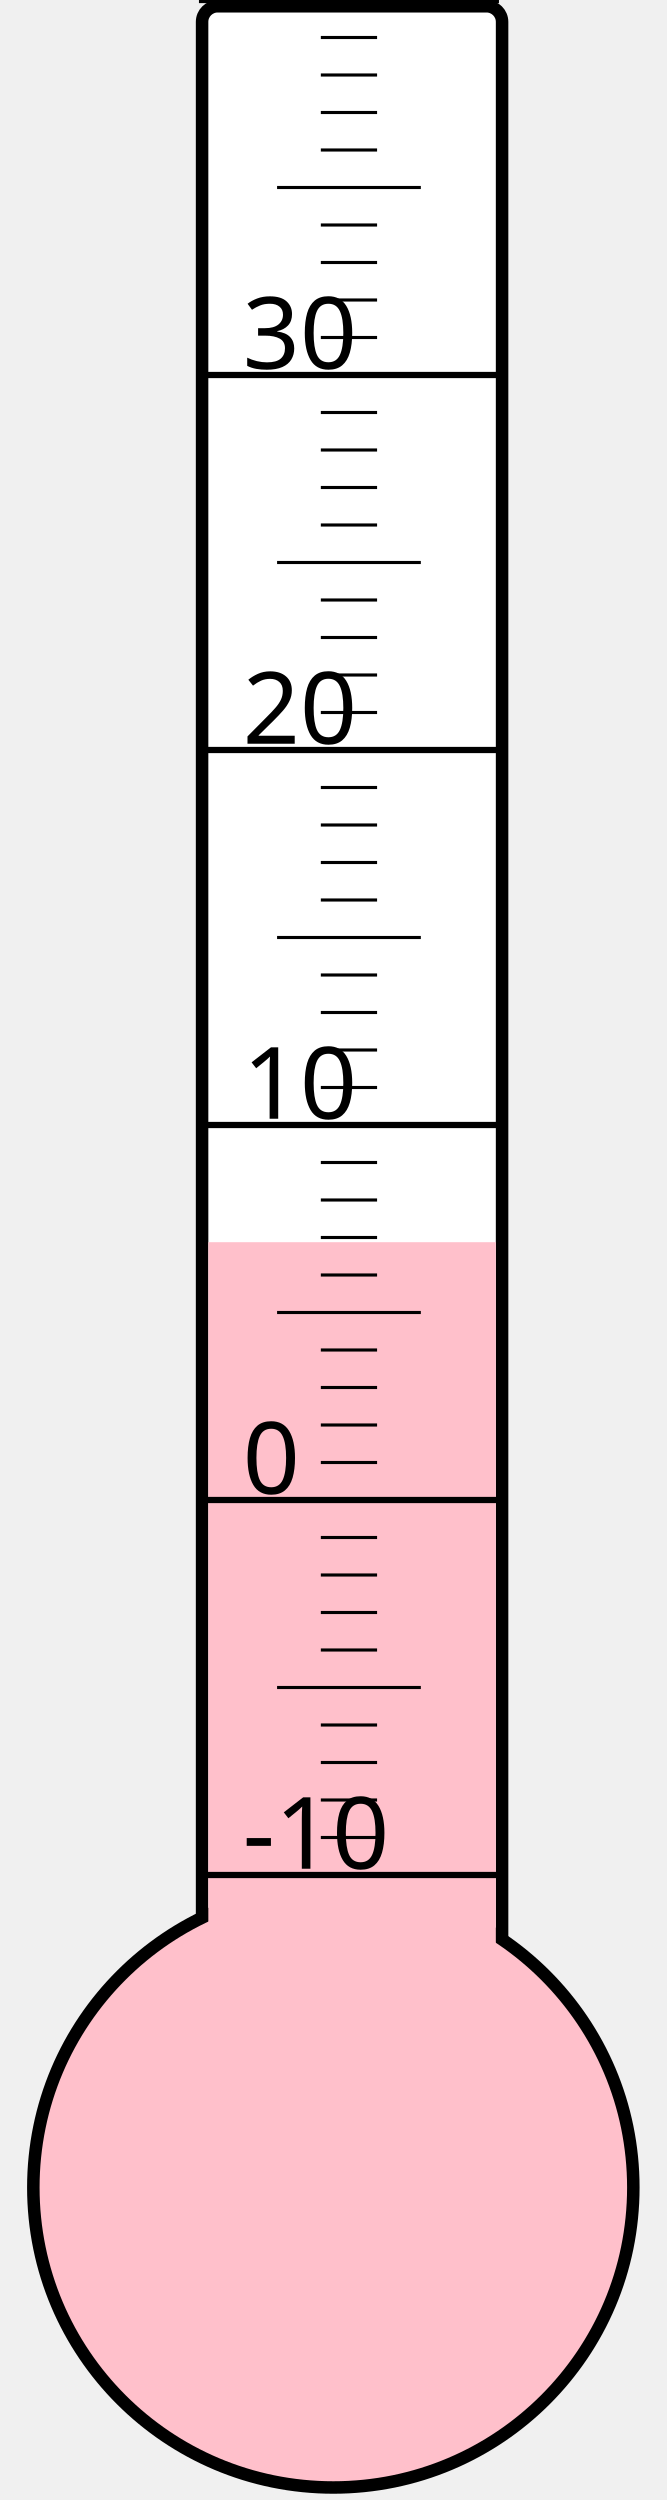
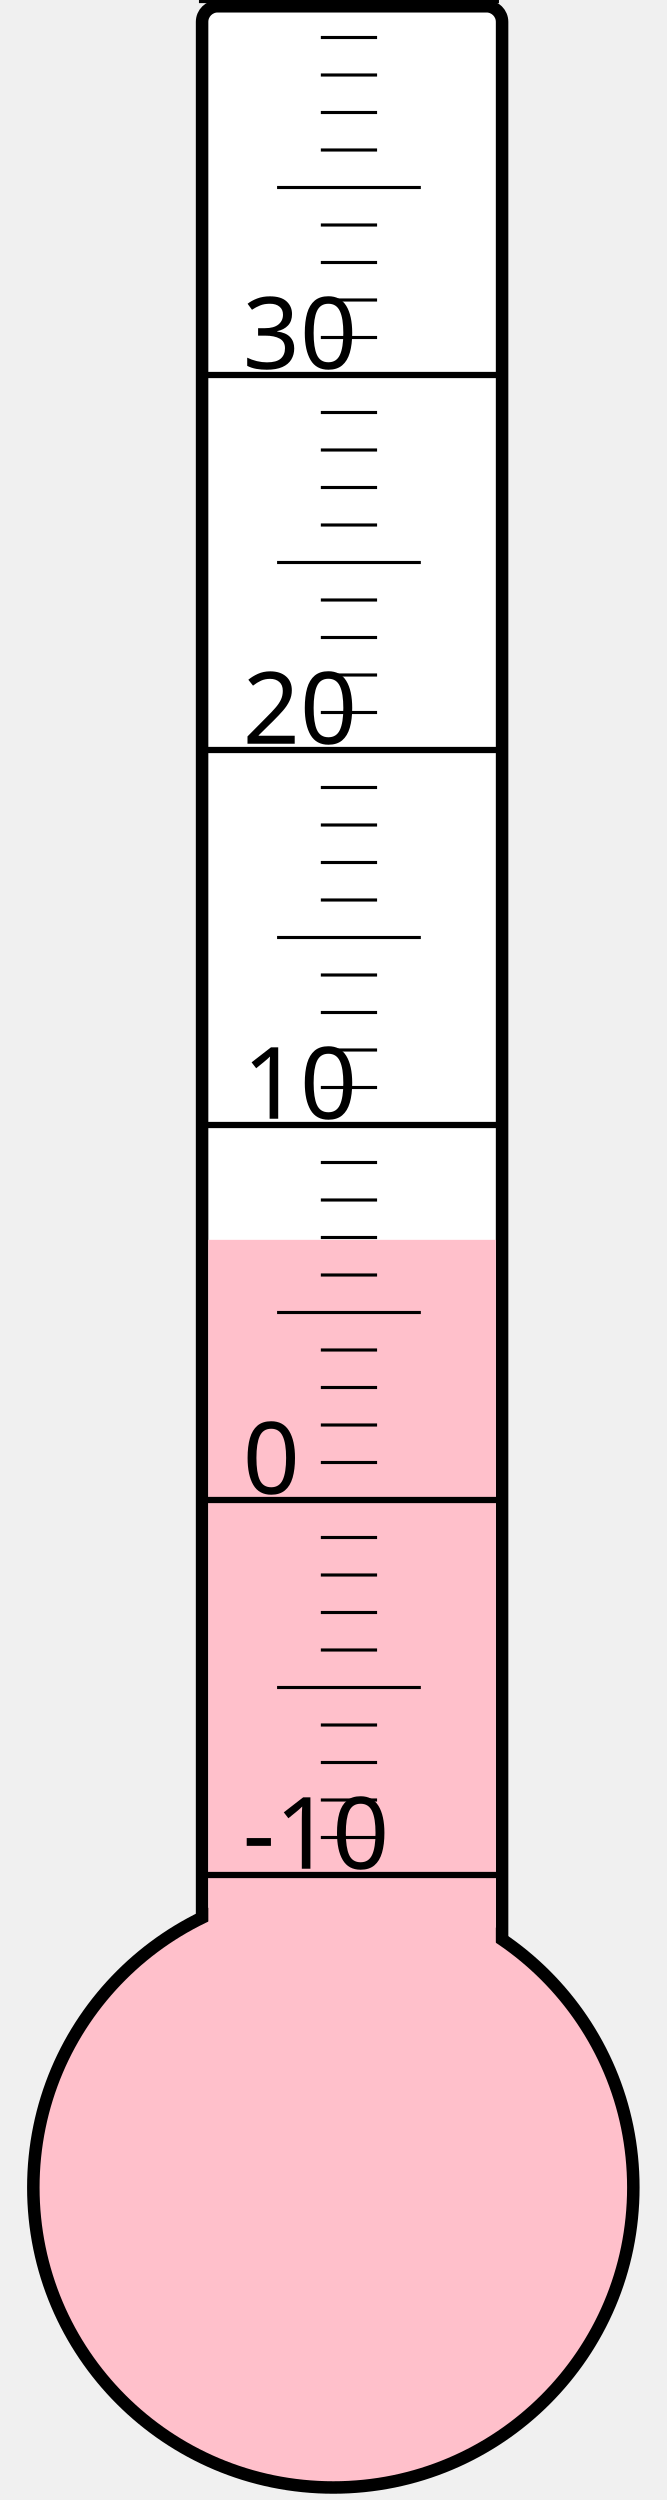
<svg xmlns="http://www.w3.org/2000/svg" width="40px" height="150px" viewBox="0 0 200 800">
  <rect width="200" height="800" x="0" y="0" style="fill: #ffffeb; fill-opacity: 0;" />
  <rect width="96" height="680" x="58" y="2" rx="5" ry="5" style="fill: white; fill-opacity: 1; stroke: black; stroke-width: 4;" />
  <circle cx="100" cy="700" r="96" style="fill: pink; stroke: black; stroke-width: 4;" />
-   <rect width="92" height="302.5" x="60" y="397.5" style="fill: pink; fill-opacity: 1; stroke-width: 0;" />
+   <rect width="92" height="303.25" x="60" y="396.75" style="fill: pink; fill-opacity: 1; stroke-width: 0;" />
  <text x="71" y="598" style="font-family: sans-serif; font-size: 24pt;">-10</text>
  <text x="71" y="478" style="font-family: sans-serif; font-size: 24pt;">0</text>
  <text x="71" y="358" style="font-family: sans-serif; font-size: 24pt;">10</text>
  <text x="71" y="238" style="font-family: sans-serif; font-size: 24pt;">20</text>
  <text x="71" y="118" style="font-family: sans-serif; font-size: 24pt;">30</text>
  <g style="stroke: black;">
    <line x1="57" y1="600" x2="153" y2="600" style="stroke-width: 2;" />
    <line x1="96" y1="588" x2="114" y2="588" style="stroke-width: 1;" />
    <line x1="96" y1="576" x2="114" y2="576" style="stroke-width: 1;" />
    <line x1="96" y1="564" x2="114" y2="564" style="stroke-width: 1;" />
    <line x1="96" y1="552" x2="114" y2="552" style="stroke-width: 1;" />
    <line x1="82" y1="540" x2="128" y2="540" style="stroke-width: 1;" />
    <line x1="96" y1="528" x2="114" y2="528" style="stroke-width: 1;" />
    <line x1="96" y1="516" x2="114" y2="516" style="stroke-width: 1;" />
    <line x1="96" y1="504" x2="114" y2="504" style="stroke-width: 1;" />
    <line x1="96" y1="492" x2="114" y2="492" style="stroke-width: 1;" />
    <line x1="57" y1="480" x2="153" y2="480" style="stroke-width: 2;" />
    <line x1="96" y1="468" x2="114" y2="468" style="stroke-width: 1;" />
    <line x1="96" y1="456" x2="114" y2="456" style="stroke-width: 1;" />
    <line x1="96" y1="444" x2="114" y2="444" style="stroke-width: 1;" />
    <line x1="96" y1="432" x2="114" y2="432" style="stroke-width: 1;" />
    <line x1="82" y1="420" x2="128" y2="420" style="stroke-width: 1;" />
    <line x1="96" y1="408" x2="114" y2="408" style="stroke-width: 1;" />
    <line x1="96" y1="396" x2="114" y2="396" style="stroke-width: 1;" />
    <line x1="96" y1="384" x2="114" y2="384" style="stroke-width: 1;" />
    <line x1="96" y1="372" x2="114" y2="372" style="stroke-width: 1;" />
    <line x1="57" y1="360" x2="153" y2="360" style="stroke-width: 2;" />
    <line x1="96" y1="348" x2="114" y2="348" style="stroke-width: 1;" />
    <line x1="96" y1="336" x2="114" y2="336" style="stroke-width: 1;" />
    <line x1="96" y1="324" x2="114" y2="324" style="stroke-width: 1;" />
    <line x1="96" y1="312" x2="114" y2="312" style="stroke-width: 1;" />
    <line x1="82" y1="300" x2="128" y2="300" style="stroke-width: 1;" />
    <line x1="96" y1="288" x2="114" y2="288" style="stroke-width: 1;" />
    <line x1="96" y1="276" x2="114" y2="276" style="stroke-width: 1;" />
    <line x1="96" y1="264" x2="114" y2="264" style="stroke-width: 1;" />
    <line x1="96" y1="252" x2="114" y2="252" style="stroke-width: 1;" />
    <line x1="57" y1="240" x2="153" y2="240" style="stroke-width: 2;" />
    <line x1="96" y1="228" x2="114" y2="228" style="stroke-width: 1;" />
    <line x1="96" y1="216" x2="114" y2="216" style="stroke-width: 1;" />
    <line x1="96" y1="204" x2="114" y2="204" style="stroke-width: 1;" />
    <line x1="96" y1="192" x2="114" y2="192" style="stroke-width: 1;" />
    <line x1="82" y1="180" x2="128" y2="180" style="stroke-width: 1;" />
    <line x1="96" y1="168" x2="114" y2="168" style="stroke-width: 1;" />
    <line x1="96" y1="156" x2="114" y2="156" style="stroke-width: 1;" />
    <line x1="96" y1="144" x2="114" y2="144" style="stroke-width: 1;" />
    <line x1="96" y1="132" x2="114" y2="132" style="stroke-width: 1;" />
    <line x1="57" y1="120" x2="153" y2="120" style="stroke-width: 2;" />
    <line x1="96" y1="108" x2="114" y2="108" style="stroke-width: 1;" />
    <line x1="96" y1="96" x2="114" y2="96" style="stroke-width: 1;" />
    <line x1="96" y1="84" x2="114" y2="84" style="stroke-width: 1;" />
    <line x1="96" y1="72" x2="114" y2="72" style="stroke-width: 1;" />
    <line x1="82" y1="60" x2="128" y2="60" style="stroke-width: 1;" />
    <line x1="96" y1="48" x2="114" y2="48" style="stroke-width: 1;" />
    <line x1="96" y1="36" x2="114" y2="36" style="stroke-width: 1;" />
    <line x1="96" y1="24" x2="114" y2="24" style="stroke-width: 1;" />
    <line x1="96" y1="12" x2="114" y2="12" style="stroke-width: 1;" />
    <line x1="57" y1="0" x2="153" y2="0" style="stroke-width: 2;" />
  </g>
</svg>
